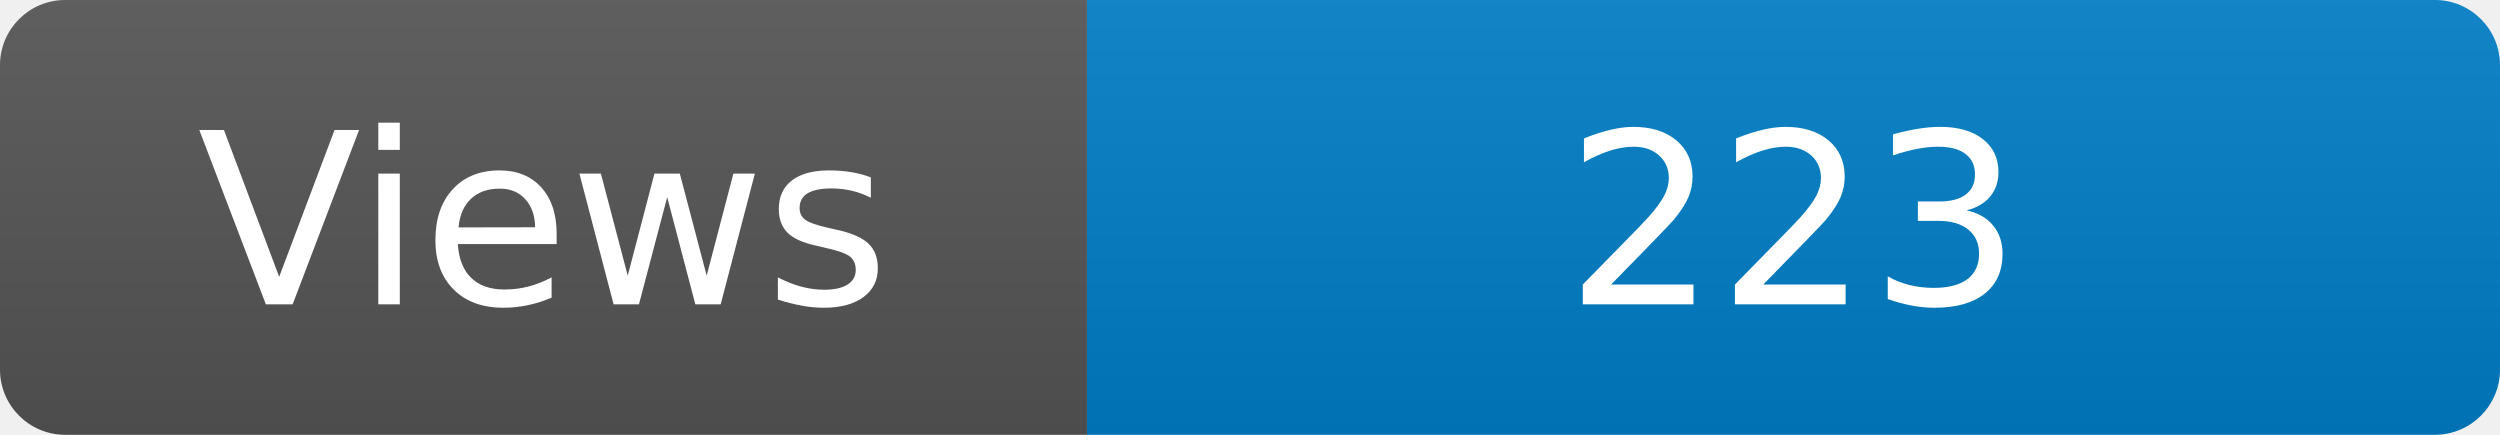
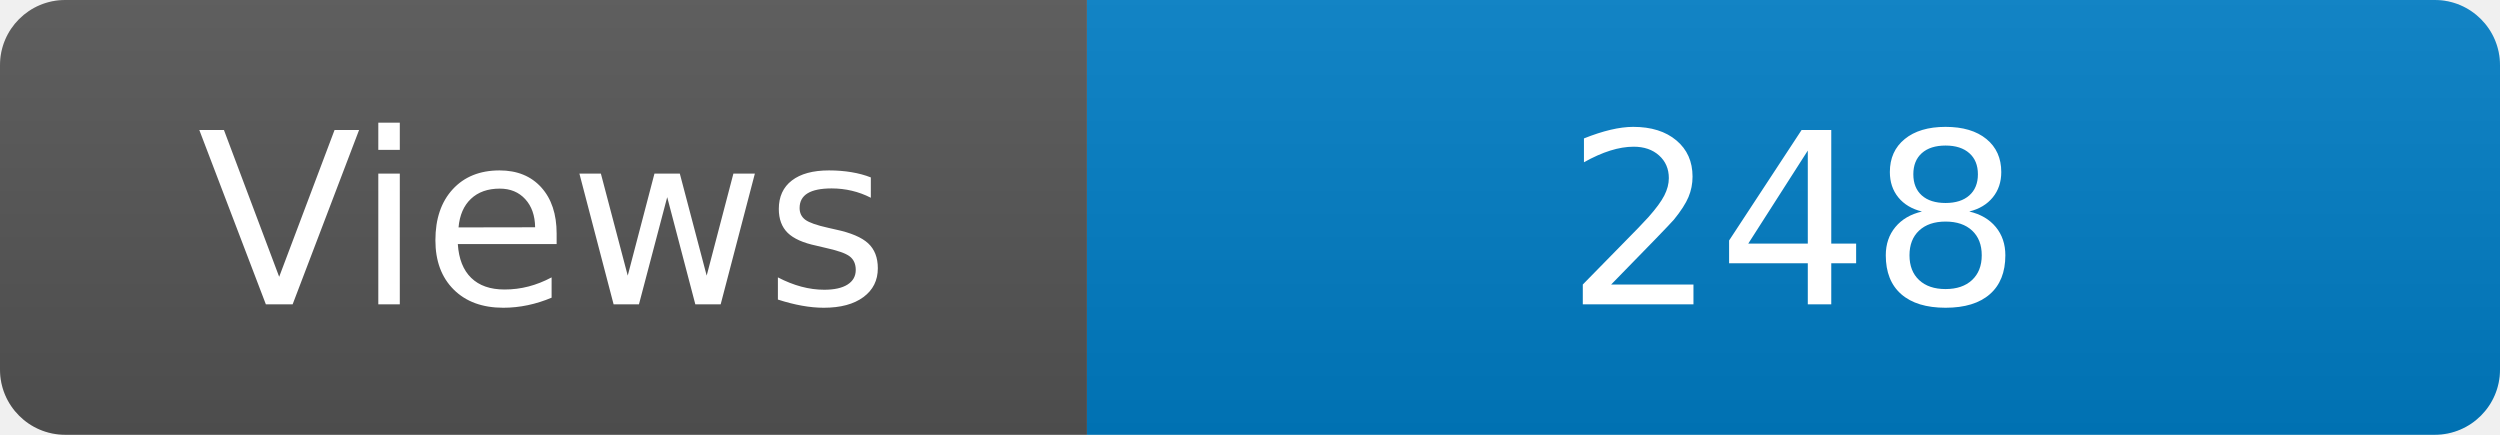
<svg xmlns="http://www.w3.org/2000/svg" width="115" height="20" role="img" aria-label="Maintained?: yes">
  <linearGradient id="s" x2="0" y2="100%">
    <stop offset="0" stop-color="#bbb" stop-opacity=".1" />
    <stop offset="1" stop-opacity=".1" />
  </linearGradient>
  <clipPath id="r">
    <rect width="115" height="20" rx="3" fill="#fff" />
  </clipPath>
  <g clip-path="url(#r)">
    <rect width="50" height="20" fill="#555" />
    <rect x="50" width="160" height="20" fill="#007ec6" />
    <rect width="115" height="20" fill="url(#s)" />
  </g>
  <g fill="#fff" text-anchor="middle" font-family="Verdana,Geneva,DejaVu Sans,sans-serif" font-size="110">
    <text x="250" y="140" transform="scale(.1)" fill="#fff">Views</text>
-     <text x="825" y="140" transform="scale(.1)" fill="#fff">223</text>
+     <text x="825" y="140" transform="scale(.1)" fill="#fff">248</text>
  </g>
</svg>
